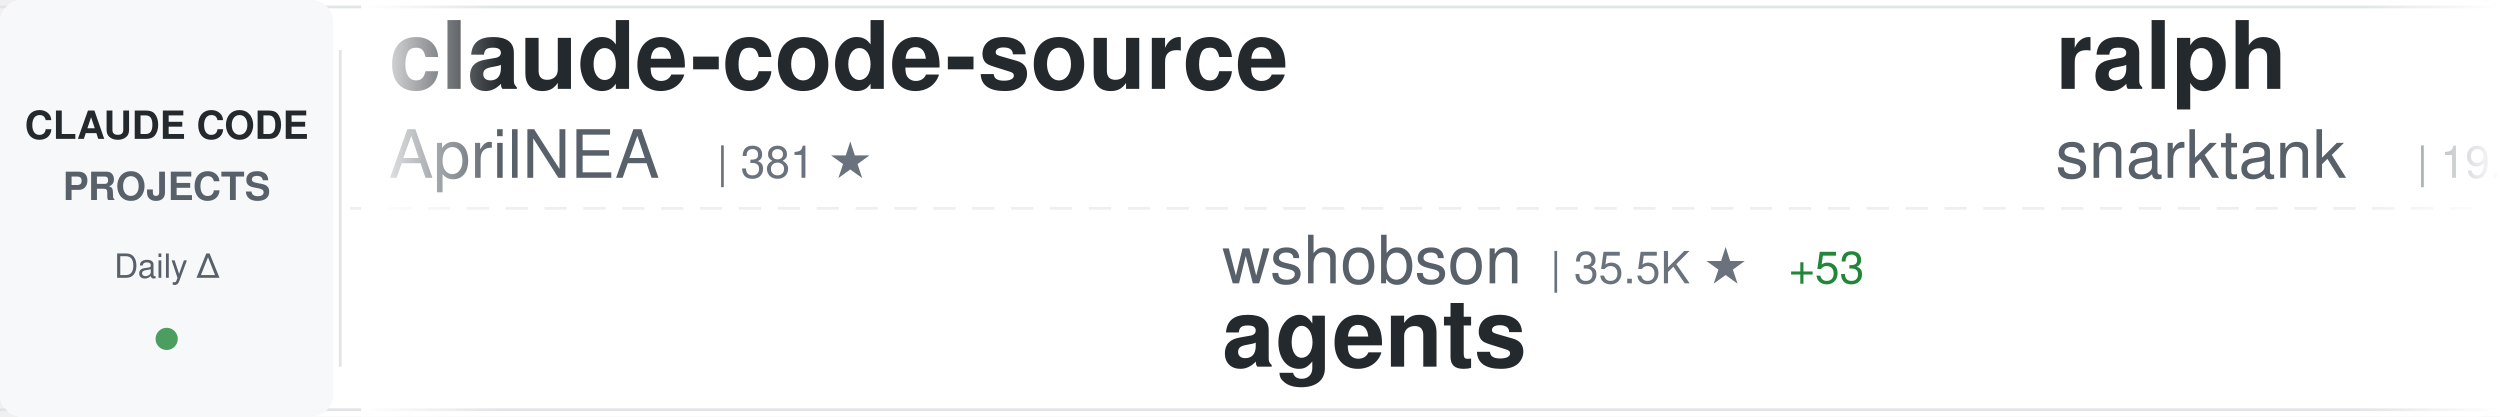
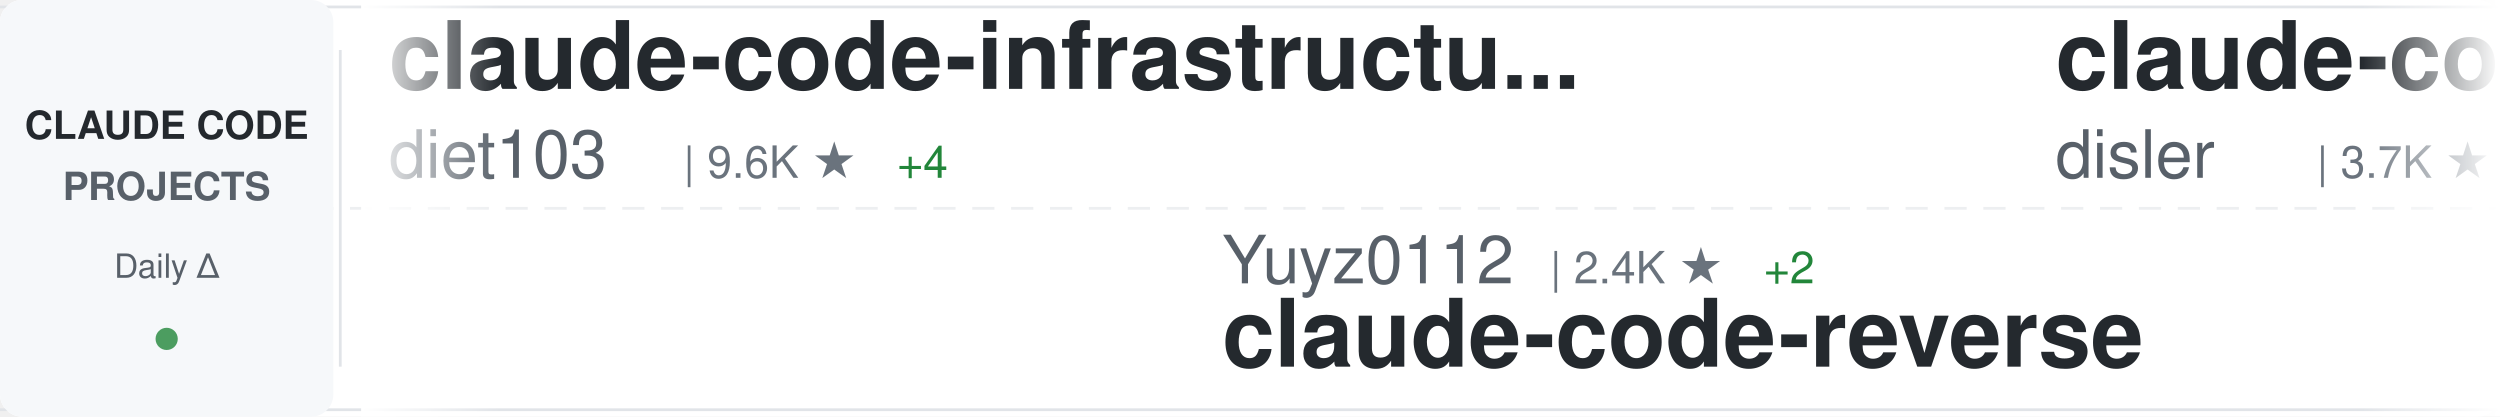
<svg xmlns="http://www.w3.org/2000/svg" width="900" height="150">
  <defs>
    <linearGradient id="awesomeLeftFade" x1="0%" y1="0%" x2="100%" y2="0%">
      <stop offset="0%" style="stop-color:#ffffff;stop-opacity:1" />
      <stop offset="100%" style="stop-color:#ffffff;stop-opacity:0" />
    </linearGradient>
    <linearGradient id="awesomeRightFade" x1="0%" y1="0%" x2="100%" y2="0%">
      <stop offset="0%" style="stop-color:#ffffff;stop-opacity:0" />
      <stop offset="100%" style="stop-color:#ffffff;stop-opacity:1" />
    </linearGradient>
  </defs>
  <rect width="900" height="150" fill="#ffffff" rx="8" />
  <rect x="0" y="2" width="900" height="1" fill="#e1e4e8" />
  <rect x="0" y="147" width="900" height="1" fill="#e1e4e8" />
  <line x1="0" y1="75" x2="900" y2="75" stroke="#e1e4e8" stroke-width="1" stroke-dasharray="8 6" opacity="0.6" />
  <rect x="0" y="0" width="120" height="150" fill="#f6f8fa" rx="8" />
  <text x="60" y="50" font-family="-apple-system, BlinkMacSystemFont, 'Segoe UI', Helvetica, Arial, sans-serif" font-size="14" font-weight="600" fill="#24292e" text-anchor="middle">CLAUDE CODE</text>
  <text x="60" y="72" font-family="-apple-system, BlinkMacSystemFont, 'Segoe UI', Helvetica, Arial, sans-serif" font-size="14" font-weight="600" fill="#586069" text-anchor="middle">PROJECTS</text>
  <text x="60" y="100" font-family="-apple-system, BlinkMacSystemFont, 'Segoe UI', Helvetica, Arial, sans-serif" font-size="12" font-weight="500" fill="#586069" text-anchor="middle">Daily Δ</text>
  <circle cx="60" cy="122" r="4" fill="#22863a" opacity="0.8" />
  <rect x="122" y="18" width="1" height="114" fill="#e1e4e8" />
  <clipPath id="awesomeTickerClip">
    <rect x="130" y="0" width="770" height="150" />
  </clipPath>
  <g clip-path="url(#awesomeTickerClip)">
    <g id="awesomeTickerItems">
      <animateTransform attributeName="transform" attributeType="XML" type="translate" from="0 0" to="-3000 0" dur="54s" repeatCount="indefinite" />
      <g transform="translate(0, 0)">
-         <text x="140" y="32" font-family="-apple-system, BlinkMacSystemFont, 'Segoe UI', Helvetica, Arial, sans-serif" font-size="34" font-weight="600" fill="#24292e">claude-code-source</text>
-         <text x="140" y="64" font-family="-apple-system, BlinkMacSystemFont, 'Segoe UI', Helvetica, Arial, sans-serif" font-size="24" font-weight="400" fill="#586069">AprilNEA</text>
-         <text x="258" y="64" font-family="-apple-system, BlinkMacSystemFont, 'Segoe UI', Helvetica, Arial, sans-serif" font-size="16" font-weight="500" fill="#6a737d">| 381 ★</text>
+         <text x="140" y="32" font-family="-apple-system, BlinkMacSystemFont, 'Segoe UI', Helvetica, Arial, sans-serif" font-size="34" font-weight="600" fill="#24292e">claude-code-infrastructu...</text>
+         <text x="140" y="64" font-family="-apple-system, BlinkMacSystemFont, 'Segoe UI', Helvetica, Arial, sans-serif" font-size="24" font-weight="400" fill="#586069">diet103</text>
+         <text x="246" y="64" font-family="-apple-system, BlinkMacSystemFont, 'Segoe UI', Helvetica, Arial, sans-serif" font-size="16" font-weight="500" fill="#6a737d">| 9.6K ★</text>
+         <text x="323" y="64" font-family="-apple-system, BlinkMacSystemFont, 'Segoe UI', Helvetica, Arial, sans-serif" font-size="16" font-weight="500" fill="#22863a"> +4</text>
      </g>
      <g transform="translate(300, 0)">
-         <text x="140" y="102" font-family="-apple-system, BlinkMacSystemFont, 'Segoe UI', Helvetica, Arial, sans-serif" font-size="24" font-weight="400" fill="#586069">wshobson</text>
-         <text x="258" y="102" font-family="-apple-system, BlinkMacSystemFont, 'Segoe UI', Helvetica, Arial, sans-serif" font-size="16" font-weight="500" fill="#6a737d">| 35.5K ★</text>
-         <text x="344" y="102" font-family="-apple-system, BlinkMacSystemFont, 'Segoe UI', Helvetica, Arial, sans-serif" font-size="16" font-weight="500" fill="#22863a"> +53</text>
-         <text x="140" y="132" font-family="-apple-system, BlinkMacSystemFont, 'Segoe UI', Helvetica, Arial, sans-serif" font-size="34" font-weight="600" fill="#24292e">agents</text>
+         <text x="140" y="102" font-family="-apple-system, BlinkMacSystemFont, 'Segoe UI', Helvetica, Arial, sans-serif" font-size="24" font-weight="400" fill="#586069">Yuyz0112</text>
+         <text x="258" y="102" font-family="-apple-system, BlinkMacSystemFont, 'Segoe UI', Helvetica, Arial, sans-serif" font-size="16" font-weight="500" fill="#6a737d">| 2.4K ★</text>
+         <text x="335" y="102" font-family="-apple-system, BlinkMacSystemFont, 'Segoe UI', Helvetica, Arial, sans-serif" font-size="16" font-weight="500" fill="#22863a"> +2</text>
+         <text x="140" y="132" font-family="-apple-system, BlinkMacSystemFont, 'Segoe UI', Helvetica, Arial, sans-serif" font-size="34" font-weight="600" fill="#24292e">claude-code-reverse</text>
      </g>
      <g transform="translate(600, 0)">
-         <text x="140" y="32" font-family="-apple-system, BlinkMacSystemFont, 'Segoe UI', Helvetica, Arial, sans-serif" font-size="34" font-weight="600" fill="#24292e">ralph</text>
-         <text x="140" y="64" font-family="-apple-system, BlinkMacSystemFont, 'Segoe UI', Helvetica, Arial, sans-serif" font-size="24" font-weight="400" fill="#586069">snarktank</text>
-         <text x="270" y="64" font-family="-apple-system, BlinkMacSystemFont, 'Segoe UI', Helvetica, Arial, sans-serif" font-size="16" font-weight="500" fill="#6a737d">| 19.2K ★</text>
-         <text x="356" y="64" font-family="-apple-system, BlinkMacSystemFont, 'Segoe UI', Helvetica, Arial, sans-serif" font-size="16" font-weight="500" fill="#22863a"> +33</text>
+         <text x="140" y="32" font-family="-apple-system, BlinkMacSystemFont, 'Segoe UI', Helvetica, Arial, sans-serif" font-size="34" font-weight="600" fill="#24292e">claude-code-hooks-master...</text>
+         <text x="140" y="64" font-family="-apple-system, BlinkMacSystemFont, 'Segoe UI', Helvetica, Arial, sans-serif" font-size="24" font-weight="400" fill="#586069">disler</text>
+         <text x="234" y="64" font-family="-apple-system, BlinkMacSystemFont, 'Segoe UI', Helvetica, Arial, sans-serif" font-size="16" font-weight="500" fill="#6a737d">| 3.7K ★</text>
+         <text x="311" y="64" font-family="-apple-system, BlinkMacSystemFont, 'Segoe UI', Helvetica, Arial, sans-serif" font-size="16" font-weight="500" fill="#22863a"> +5</text>
      </g>
      <g transform="translate(900, 0)">
-         <text x="140" y="102" font-family="-apple-system, BlinkMacSystemFont, 'Segoe UI', Helvetica, Arial, sans-serif" font-size="24" font-weight="400" fill="#586069">ykdojo</text>
-         <text x="234" y="102" font-family="-apple-system, BlinkMacSystemFont, 'Segoe UI', Helvetica, Arial, sans-serif" font-size="16" font-weight="500" fill="#6a737d">| 8.3K ★</text>
-         <text x="311" y="102" font-family="-apple-system, BlinkMacSystemFont, 'Segoe UI', Helvetica, Arial, sans-serif" font-size="16" font-weight="500" fill="#22863a"> +16</text>
-         <text x="140" y="132" font-family="-apple-system, BlinkMacSystemFont, 'Segoe UI', Helvetica, Arial, sans-serif" font-size="34" font-weight="600" fill="#24292e">claude-code-tips</text>
+         <text x="140" y="102" font-family="-apple-system, BlinkMacSystemFont, 'Segoe UI', Helvetica, Arial, sans-serif" font-size="24" font-weight="400" fill="#586069">luongnv89</text>
+         <text x="270" y="102" font-family="-apple-system, BlinkMacSystemFont, 'Segoe UI', Helvetica, Arial, sans-serif" font-size="16" font-weight="500" fill="#6a737d">| 33.2K ★</text>
+         <text x="356" y="102" font-family="-apple-system, BlinkMacSystemFont, 'Segoe UI', Helvetica, Arial, sans-serif" font-size="16" font-weight="500" fill="#22863a"> +123</text>
+         <text x="140" y="132" font-family="-apple-system, BlinkMacSystemFont, 'Segoe UI', Helvetica, Arial, sans-serif" font-size="34" font-weight="600" fill="#24292e">claude-howto</text>
      </g>
      <g transform="translate(1200, 0)">
-         <text x="140" y="32" font-family="-apple-system, BlinkMacSystemFont, 'Segoe UI', Helvetica, Arial, sans-serif" font-size="34" font-weight="600" fill="#24292e">edmunds-claude-code</text>
-         <text x="140" y="64" font-family="-apple-system, BlinkMacSystemFont, 'Segoe UI', Helvetica, Arial, sans-serif" font-size="24" font-weight="400" fill="#586069">edmund-io</text>
-         <text x="270" y="64" font-family="-apple-system, BlinkMacSystemFont, 'Segoe UI', Helvetica, Arial, sans-serif" font-size="16" font-weight="500" fill="#6a737d">| 1.4K ★</text>
-         <text x="347" y="64" font-family="-apple-system, BlinkMacSystemFont, 'Segoe UI', Helvetica, Arial, sans-serif" font-size="16" font-weight="500" fill="#22863a"> +2</text>
+         <text x="140" y="32" font-family="-apple-system, BlinkMacSystemFont, 'Segoe UI', Helvetica, Arial, sans-serif" font-size="34" font-weight="600" fill="#24292e">claude-code-source</text>
+         <text x="140" y="64" font-family="-apple-system, BlinkMacSystemFont, 'Segoe UI', Helvetica, Arial, sans-serif" font-size="24" font-weight="400" fill="#586069">JrCx7scC</text>
+         <text x="258" y="64" font-family="-apple-system, BlinkMacSystemFont, 'Segoe UI', Helvetica, Arial, sans-serif" font-size="16" font-weight="500" fill="#6a737d">| 368 ★</text>
      </g>
      <g transform="translate(1500, 0)">
-         <text x="140" y="102" font-family="-apple-system, BlinkMacSystemFont, 'Segoe UI', Helvetica, Arial, sans-serif" font-size="24" font-weight="400" fill="#586069">anthropics</text>
-         <text x="282" y="102" font-family="-apple-system, BlinkMacSystemFont, 'Segoe UI', Helvetica, Arial, sans-serif" font-size="16" font-weight="500" fill="#6a737d">| 136.0K ★</text>
-         <text x="377" y="102" font-family="-apple-system, BlinkMacSystemFont, 'Segoe UI', Helvetica, Arial, sans-serif" font-size="16" font-weight="500" fill="#22863a"> +528</text>
-         <text x="140" y="132" font-family="-apple-system, BlinkMacSystemFont, 'Segoe UI', Helvetica, Arial, sans-serif" font-size="34" font-weight="600" fill="#24292e">skills</text>
+         <text x="140" y="102" font-family="-apple-system, BlinkMacSystemFont, 'Segoe UI', Helvetica, Arial, sans-serif" font-size="24" font-weight="400" fill="#586069">davila7</text>
+         <text x="246" y="102" font-family="-apple-system, BlinkMacSystemFont, 'Segoe UI', Helvetica, Arial, sans-serif" font-size="16" font-weight="500" fill="#6a737d">| 27.4K ★</text>
+         <text x="332" y="102" font-family="-apple-system, BlinkMacSystemFont, 'Segoe UI', Helvetica, Arial, sans-serif" font-size="16" font-weight="500" fill="#22863a"> +38</text>
+         <text x="140" y="132" font-family="-apple-system, BlinkMacSystemFont, 'Segoe UI', Helvetica, Arial, sans-serif" font-size="34" font-weight="600" fill="#24292e">claude-code-templates</text>
      </g>
      <g transform="translate(1800, 0)">
-         <text x="140" y="32" font-family="-apple-system, BlinkMacSystemFont, 'Segoe UI', Helvetica, Arial, sans-serif" font-size="34" font-weight="600" fill="#24292e">claude-code-ultimate-gui...</text>
-         <text x="140" y="64" font-family="-apple-system, BlinkMacSystemFont, 'Segoe UI', Helvetica, Arial, sans-serif" font-size="24" font-weight="400" fill="#586069">FlorianBruniaux</text>
-         <text x="342" y="64" font-family="-apple-system, BlinkMacSystemFont, 'Segoe UI', Helvetica, Arial, sans-serif" font-size="16" font-weight="500" fill="#6a737d">| 4.4K ★</text>
-         <text x="419" y="64" font-family="-apple-system, BlinkMacSystemFont, 'Segoe UI', Helvetica, Arial, sans-serif" font-size="16" font-weight="500" fill="#22863a"> +18</text>
+         <text x="140" y="32" font-family="-apple-system, BlinkMacSystemFont, 'Segoe UI', Helvetica, Arial, sans-serif" font-size="34" font-weight="600" fill="#24292e">Claude-code</text>
+         <text x="140" y="64" font-family="-apple-system, BlinkMacSystemFont, 'Segoe UI', Helvetica, Arial, sans-serif" font-size="24" font-weight="400" fill="#586069">fazxes</text>
+         <text x="234" y="64" font-family="-apple-system, BlinkMacSystemFont, 'Segoe UI', Helvetica, Arial, sans-serif" font-size="16" font-weight="500" fill="#6a737d">| 215 ★</text>
      </g>
      <g transform="translate(2100, 0)">
-         <text x="140" y="102" font-family="-apple-system, BlinkMacSystemFont, 'Segoe UI', Helvetica, Arial, sans-serif" font-size="24" font-weight="400" fill="#586069">luyao618</text>
-         <text x="258" y="102" font-family="-apple-system, BlinkMacSystemFont, 'Segoe UI', Helvetica, Arial, sans-serif" font-size="16" font-weight="500" fill="#6a737d">| 1.4K ★</text>
-         <text x="335" y="102" font-family="-apple-system, BlinkMacSystemFont, 'Segoe UI', Helvetica, Arial, sans-serif" font-size="16" font-weight="500" fill="#22863a"> +3</text>
-         <text x="140" y="132" font-family="-apple-system, BlinkMacSystemFont, 'Segoe UI', Helvetica, Arial, sans-serif" font-size="34" font-weight="600" fill="#24292e">Claude-Code-Source-Study</text>
+         <text x="140" y="102" font-family="-apple-system, BlinkMacSystemFont, 'Segoe UI', Helvetica, Arial, sans-serif" font-size="24" font-weight="400" fill="#586069">edmund-io</text>
+         <text x="270" y="102" font-family="-apple-system, BlinkMacSystemFont, 'Segoe UI', Helvetica, Arial, sans-serif" font-size="16" font-weight="500" fill="#6a737d">| 1.4K ★</text>
+         <text x="347" y="102" font-family="-apple-system, BlinkMacSystemFont, 'Segoe UI', Helvetica, Arial, sans-serif" font-size="16" font-weight="500" fill="#22863a"> +2</text>
+         <text x="140" y="132" font-family="-apple-system, BlinkMacSystemFont, 'Segoe UI', Helvetica, Arial, sans-serif" font-size="34" font-weight="600" fill="#24292e">edmunds-claude-code</text>
      </g>
      <g transform="translate(2400, 0)">
-         <text x="140" y="32" font-family="-apple-system, BlinkMacSystemFont, 'Segoe UI', Helvetica, Arial, sans-serif" font-size="34" font-weight="600" fill="#24292e">claude-code-source</text>
-         <text x="140" y="64" font-family="-apple-system, BlinkMacSystemFont, 'Segoe UI', Helvetica, Arial, sans-serif" font-size="24" font-weight="400" fill="#586069">hangsman</text>
-         <text x="258" y="64" font-family="-apple-system, BlinkMacSystemFont, 'Segoe UI', Helvetica, Arial, sans-serif" font-size="16" font-weight="500" fill="#6a737d">| 779 ★</text>
-         <text x="326" y="64" font-family="-apple-system, BlinkMacSystemFont, 'Segoe UI', Helvetica, Arial, sans-serif" font-size="16" font-weight="500" fill="#22863a"> +1</text>
+         <text x="140" y="32" font-family="-apple-system, BlinkMacSystemFont, 'Segoe UI', Helvetica, Arial, sans-serif" font-size="34" font-weight="600" fill="#24292e">claude-code-from-source</text>
+         <text x="140" y="64" font-family="-apple-system, BlinkMacSystemFont, 'Segoe UI', Helvetica, Arial, sans-serif" font-size="24" font-weight="400" fill="#586069">alejandrobalderas</text>
+         <text x="366" y="64" font-family="-apple-system, BlinkMacSystemFont, 'Segoe UI', Helvetica, Arial, sans-serif" font-size="16" font-weight="500" fill="#6a737d">| 1.9K ★</text>
      </g>
      <g transform="translate(2700, 0)">
-         <text x="140" y="102" font-family="-apple-system, BlinkMacSystemFont, 'Segoe UI', Helvetica, Arial, sans-serif" font-size="24" font-weight="400" fill="#586069">disler</text>
-         <text x="234" y="102" font-family="-apple-system, BlinkMacSystemFont, 'Segoe UI', Helvetica, Arial, sans-serif" font-size="16" font-weight="500" fill="#6a737d">| 3.7K ★</text>
-         <text x="311" y="102" font-family="-apple-system, BlinkMacSystemFont, 'Segoe UI', Helvetica, Arial, sans-serif" font-size="16" font-weight="500" fill="#22863a"> +5</text>
-         <text x="140" y="132" font-family="-apple-system, BlinkMacSystemFont, 'Segoe UI', Helvetica, Arial, sans-serif" font-size="34" font-weight="600" fill="#24292e">claude-code-hooks-master...</text>
+         <text x="140" y="102" font-family="-apple-system, BlinkMacSystemFont, 'Segoe UI', Helvetica, Arial, sans-serif" font-size="24" font-weight="400" fill="#586069">chauncygu</text>
+         <text x="270" y="102" font-family="-apple-system, BlinkMacSystemFont, 'Segoe UI', Helvetica, Arial, sans-serif" font-size="16" font-weight="500" fill="#6a737d">| 2.5K ★</text>
+         <text x="347" y="102" font-family="-apple-system, BlinkMacSystemFont, 'Segoe UI', Helvetica, Arial, sans-serif" font-size="16" font-weight="500" fill="#22863a"> +5</text>
+         <text x="140" y="132" font-family="-apple-system, BlinkMacSystemFont, 'Segoe UI', Helvetica, Arial, sans-serif" font-size="34" font-weight="600" fill="#24292e">collection-claude-code-s...</text>
      </g>
      <g transform="translate(3000, 0)">
-         <text x="140" y="32" font-family="-apple-system, BlinkMacSystemFont, 'Segoe UI', Helvetica, Arial, sans-serif" font-size="34" font-weight="600" fill="#24292e">claude-code-source</text>
-         <text x="140" y="64" font-family="-apple-system, BlinkMacSystemFont, 'Segoe UI', Helvetica, Arial, sans-serif" font-size="24" font-weight="400" fill="#586069">AprilNEA</text>
-         <text x="258" y="64" font-family="-apple-system, BlinkMacSystemFont, 'Segoe UI', Helvetica, Arial, sans-serif" font-size="16" font-weight="500" fill="#6a737d">| 381 ★</text>
+         <text x="140" y="32" font-family="-apple-system, BlinkMacSystemFont, 'Segoe UI', Helvetica, Arial, sans-serif" font-size="34" font-weight="600" fill="#24292e">claude-code-infrastructu...</text>
+         <text x="140" y="64" font-family="-apple-system, BlinkMacSystemFont, 'Segoe UI', Helvetica, Arial, sans-serif" font-size="24" font-weight="400" fill="#586069">diet103</text>
+         <text x="246" y="64" font-family="-apple-system, BlinkMacSystemFont, 'Segoe UI', Helvetica, Arial, sans-serif" font-size="16" font-weight="500" fill="#6a737d">| 9.6K ★</text>
+         <text x="323" y="64" font-family="-apple-system, BlinkMacSystemFont, 'Segoe UI', Helvetica, Arial, sans-serif" font-size="16" font-weight="500" fill="#22863a"> +4</text>
      </g>
      <g transform="translate(3300, 0)">
-         <text x="140" y="102" font-family="-apple-system, BlinkMacSystemFont, 'Segoe UI', Helvetica, Arial, sans-serif" font-size="24" font-weight="400" fill="#586069">wshobson</text>
-         <text x="258" y="102" font-family="-apple-system, BlinkMacSystemFont, 'Segoe UI', Helvetica, Arial, sans-serif" font-size="16" font-weight="500" fill="#6a737d">| 35.5K ★</text>
-         <text x="344" y="102" font-family="-apple-system, BlinkMacSystemFont, 'Segoe UI', Helvetica, Arial, sans-serif" font-size="16" font-weight="500" fill="#22863a"> +53</text>
-         <text x="140" y="132" font-family="-apple-system, BlinkMacSystemFont, 'Segoe UI', Helvetica, Arial, sans-serif" font-size="34" font-weight="600" fill="#24292e">agents</text>
+         <text x="140" y="102" font-family="-apple-system, BlinkMacSystemFont, 'Segoe UI', Helvetica, Arial, sans-serif" font-size="24" font-weight="400" fill="#586069">Yuyz0112</text>
+         <text x="258" y="102" font-family="-apple-system, BlinkMacSystemFont, 'Segoe UI', Helvetica, Arial, sans-serif" font-size="16" font-weight="500" fill="#6a737d">| 2.4K ★</text>
+         <text x="335" y="102" font-family="-apple-system, BlinkMacSystemFont, 'Segoe UI', Helvetica, Arial, sans-serif" font-size="16" font-weight="500" fill="#22863a"> +2</text>
+         <text x="140" y="132" font-family="-apple-system, BlinkMacSystemFont, 'Segoe UI', Helvetica, Arial, sans-serif" font-size="34" font-weight="600" fill="#24292e">claude-code-reverse</text>
      </g>
      <g transform="translate(3600, 0)">
-         <text x="140" y="32" font-family="-apple-system, BlinkMacSystemFont, 'Segoe UI', Helvetica, Arial, sans-serif" font-size="34" font-weight="600" fill="#24292e">ralph</text>
-         <text x="140" y="64" font-family="-apple-system, BlinkMacSystemFont, 'Segoe UI', Helvetica, Arial, sans-serif" font-size="24" font-weight="400" fill="#586069">snarktank</text>
-         <text x="270" y="64" font-family="-apple-system, BlinkMacSystemFont, 'Segoe UI', Helvetica, Arial, sans-serif" font-size="16" font-weight="500" fill="#6a737d">| 19.2K ★</text>
-         <text x="356" y="64" font-family="-apple-system, BlinkMacSystemFont, 'Segoe UI', Helvetica, Arial, sans-serif" font-size="16" font-weight="500" fill="#22863a"> +33</text>
+         <text x="140" y="32" font-family="-apple-system, BlinkMacSystemFont, 'Segoe UI', Helvetica, Arial, sans-serif" font-size="34" font-weight="600" fill="#24292e">claude-code-hooks-master...</text>
+         <text x="140" y="64" font-family="-apple-system, BlinkMacSystemFont, 'Segoe UI', Helvetica, Arial, sans-serif" font-size="24" font-weight="400" fill="#586069">disler</text>
+         <text x="234" y="64" font-family="-apple-system, BlinkMacSystemFont, 'Segoe UI', Helvetica, Arial, sans-serif" font-size="16" font-weight="500" fill="#6a737d">| 3.7K ★</text>
+         <text x="311" y="64" font-family="-apple-system, BlinkMacSystemFont, 'Segoe UI', Helvetica, Arial, sans-serif" font-size="16" font-weight="500" fill="#22863a"> +5</text>
      </g>
      <g transform="translate(3900, 0)">
-         <text x="140" y="102" font-family="-apple-system, BlinkMacSystemFont, 'Segoe UI', Helvetica, Arial, sans-serif" font-size="24" font-weight="400" fill="#586069">ykdojo</text>
-         <text x="234" y="102" font-family="-apple-system, BlinkMacSystemFont, 'Segoe UI', Helvetica, Arial, sans-serif" font-size="16" font-weight="500" fill="#6a737d">| 8.3K ★</text>
-         <text x="311" y="102" font-family="-apple-system, BlinkMacSystemFont, 'Segoe UI', Helvetica, Arial, sans-serif" font-size="16" font-weight="500" fill="#22863a"> +16</text>
-         <text x="140" y="132" font-family="-apple-system, BlinkMacSystemFont, 'Segoe UI', Helvetica, Arial, sans-serif" font-size="34" font-weight="600" fill="#24292e">claude-code-tips</text>
+         <text x="140" y="102" font-family="-apple-system, BlinkMacSystemFont, 'Segoe UI', Helvetica, Arial, sans-serif" font-size="24" font-weight="400" fill="#586069">luongnv89</text>
+         <text x="270" y="102" font-family="-apple-system, BlinkMacSystemFont, 'Segoe UI', Helvetica, Arial, sans-serif" font-size="16" font-weight="500" fill="#6a737d">| 33.2K ★</text>
+         <text x="356" y="102" font-family="-apple-system, BlinkMacSystemFont, 'Segoe UI', Helvetica, Arial, sans-serif" font-size="16" font-weight="500" fill="#22863a"> +123</text>
+         <text x="140" y="132" font-family="-apple-system, BlinkMacSystemFont, 'Segoe UI', Helvetica, Arial, sans-serif" font-size="34" font-weight="600" fill="#24292e">claude-howto</text>
      </g>
    </g>
  </g>
  <rect x="130" y="0" width="50" height="150" fill="url(#awesomeLeftFade)" />
  <rect x="850" y="0" width="50" height="150" fill="url(#awesomeRightFade)" />
</svg>
